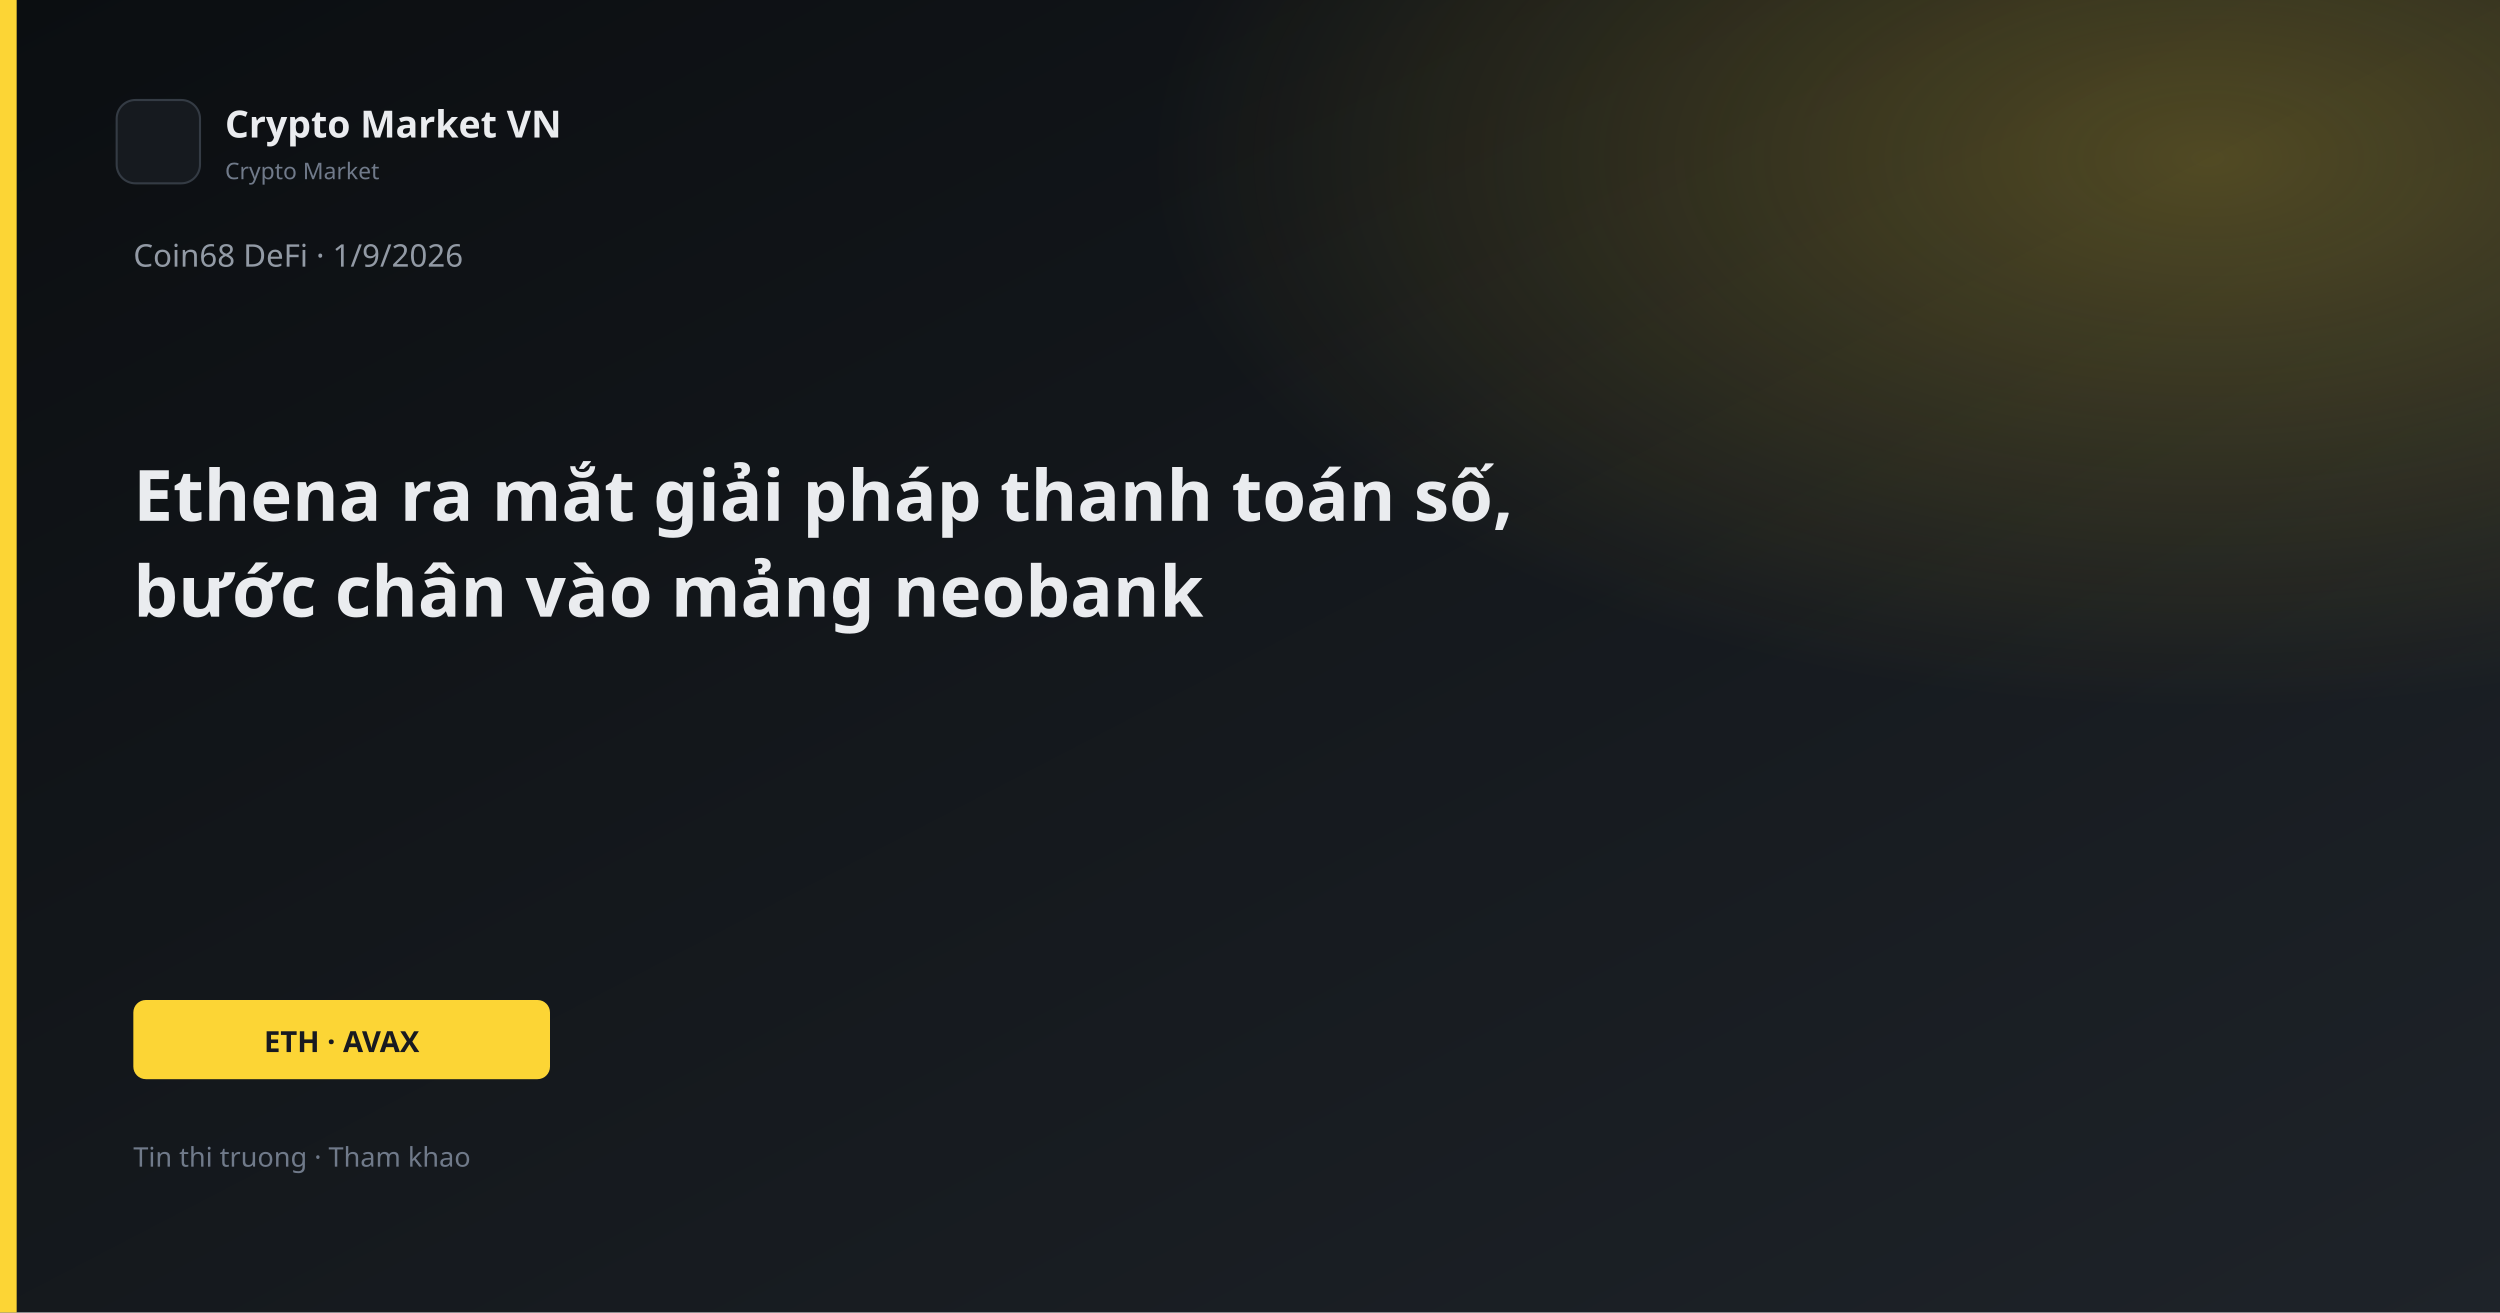
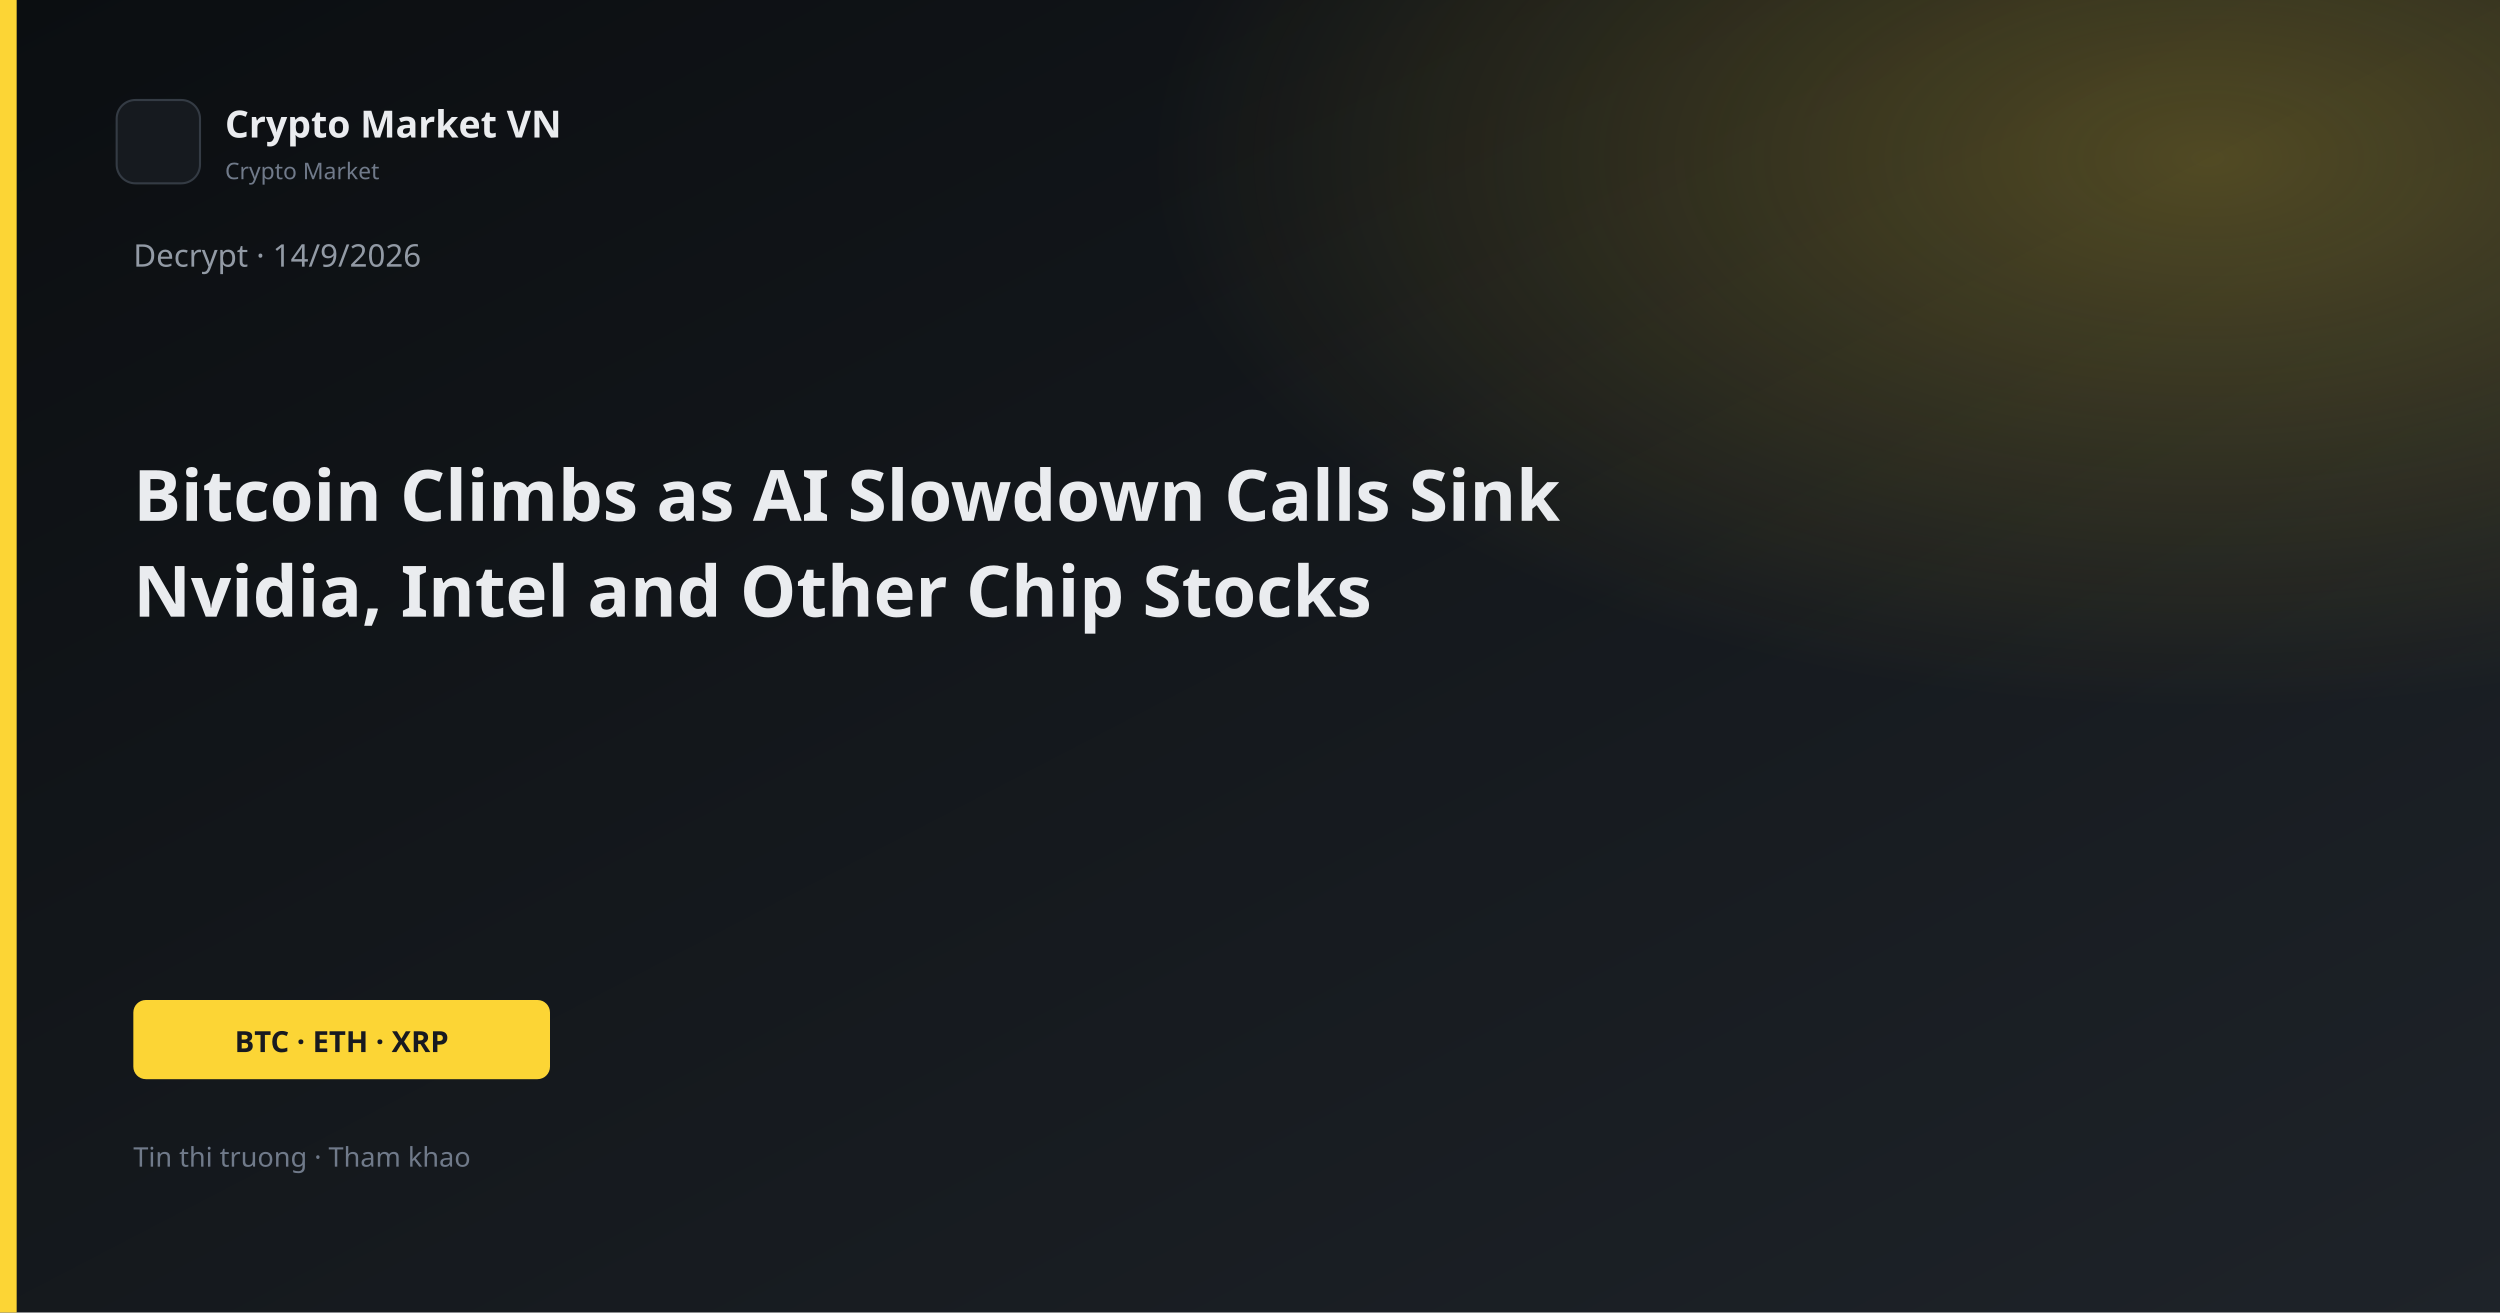
<svg xmlns="http://www.w3.org/2000/svg" width="1200" height="630" viewBox="0 0 1200 630">
  <defs>
    <linearGradient id="bg" x1="0" y1="0" x2="1" y2="1">
      <stop offset="0%" stop-color="#0B0E11" />
      <stop offset="100%" stop-color="#1E2329" />
    </linearGradient>
    <linearGradient id="gold" x1="0" y1="0" x2="1" y2="1">
      <stop stop-color="#FCD535" />
      <stop offset="1" stop-color="#F0B90B" />
    </linearGradient>
    <radialGradient id="glow" cx="88%" cy="12%" r="42%">
      <stop offset="0%" stop-color="#FCD535" stop-opacity="0.26" />
      <stop offset="100%" stop-color="#FCD535" stop-opacity="0" />
    </radialGradient>
  </defs>
  <rect width="1200" height="630" fill="url(#bg)" />
  <rect width="1200" height="630" fill="url(#glow)" />
  <rect x="0" y="0" width="8" height="630" fill="#FCD535" />
  <rect x="56" y="48" width="40" height="40" rx="9" fill="#161A1F" stroke="#343B44" />
  <text x="108" y="66" fill="#EAECEF" font-family="Segoe UI, system-ui, sans-serif" font-size="18" font-weight="600">Crypto Market VN</text>
  <text x="108" y="86" fill="#707A8A" font-family="Segoe UI, system-ui, sans-serif" font-size="11">Crypto Market</text>
-   <text x="64" y="128" fill="#929AA5" font-family="Segoe UI, system-ui, sans-serif" font-size="15">Coin68 DeFi · 1/9/2026</text>
-   <text x="64" y="250" fill="#EAECEF" font-family="Segoe UI, system-ui, sans-serif" font-size="34" font-weight="700">Ethena ra mắt giải pháp thanh toán số,</text>
-   <text x="64" y="296" fill="#EAECEF" font-family="Segoe UI, system-ui, sans-serif" font-size="34" font-weight="700">bước chân vào mảng neobank</text>
+   <text x="64" y="128" fill="#929AA5" font-family="Segoe UI, system-ui, sans-serif" font-size="15">Decrypt · 14/9/2026</text>
+   <text x="64" y="250" fill="#EAECEF" font-family="Segoe UI, system-ui, sans-serif" font-size="34" font-weight="700">Bitcoin Climbs as AI Slowdown Calls Sink</text>
+   <text x="64" y="296" fill="#EAECEF" font-family="Segoe UI, system-ui, sans-serif" font-size="34" font-weight="700">Nvidia, Intel and Other Chip Stocks</text>
  <rect x="64" y="480" width="200" height="38" rx="6" fill="#FCD535" />
-   <text x="164" y="505" text-anchor="middle" fill="#181A20" font-family="Segoe UI, system-ui, sans-serif" font-size="14" font-weight="700">ETH · AVAX</text>
+   <text x="164" y="505" text-anchor="middle" fill="#181A20" font-family="Segoe UI, system-ui, sans-serif" font-size="14" font-weight="700">BTC · ETH · XRP</text>
  <text x="64" y="560" fill="#707A8A" font-family="Segoe UI, system-ui, sans-serif" font-size="13">Tin thi truong · Tham khao</text>
</svg>
